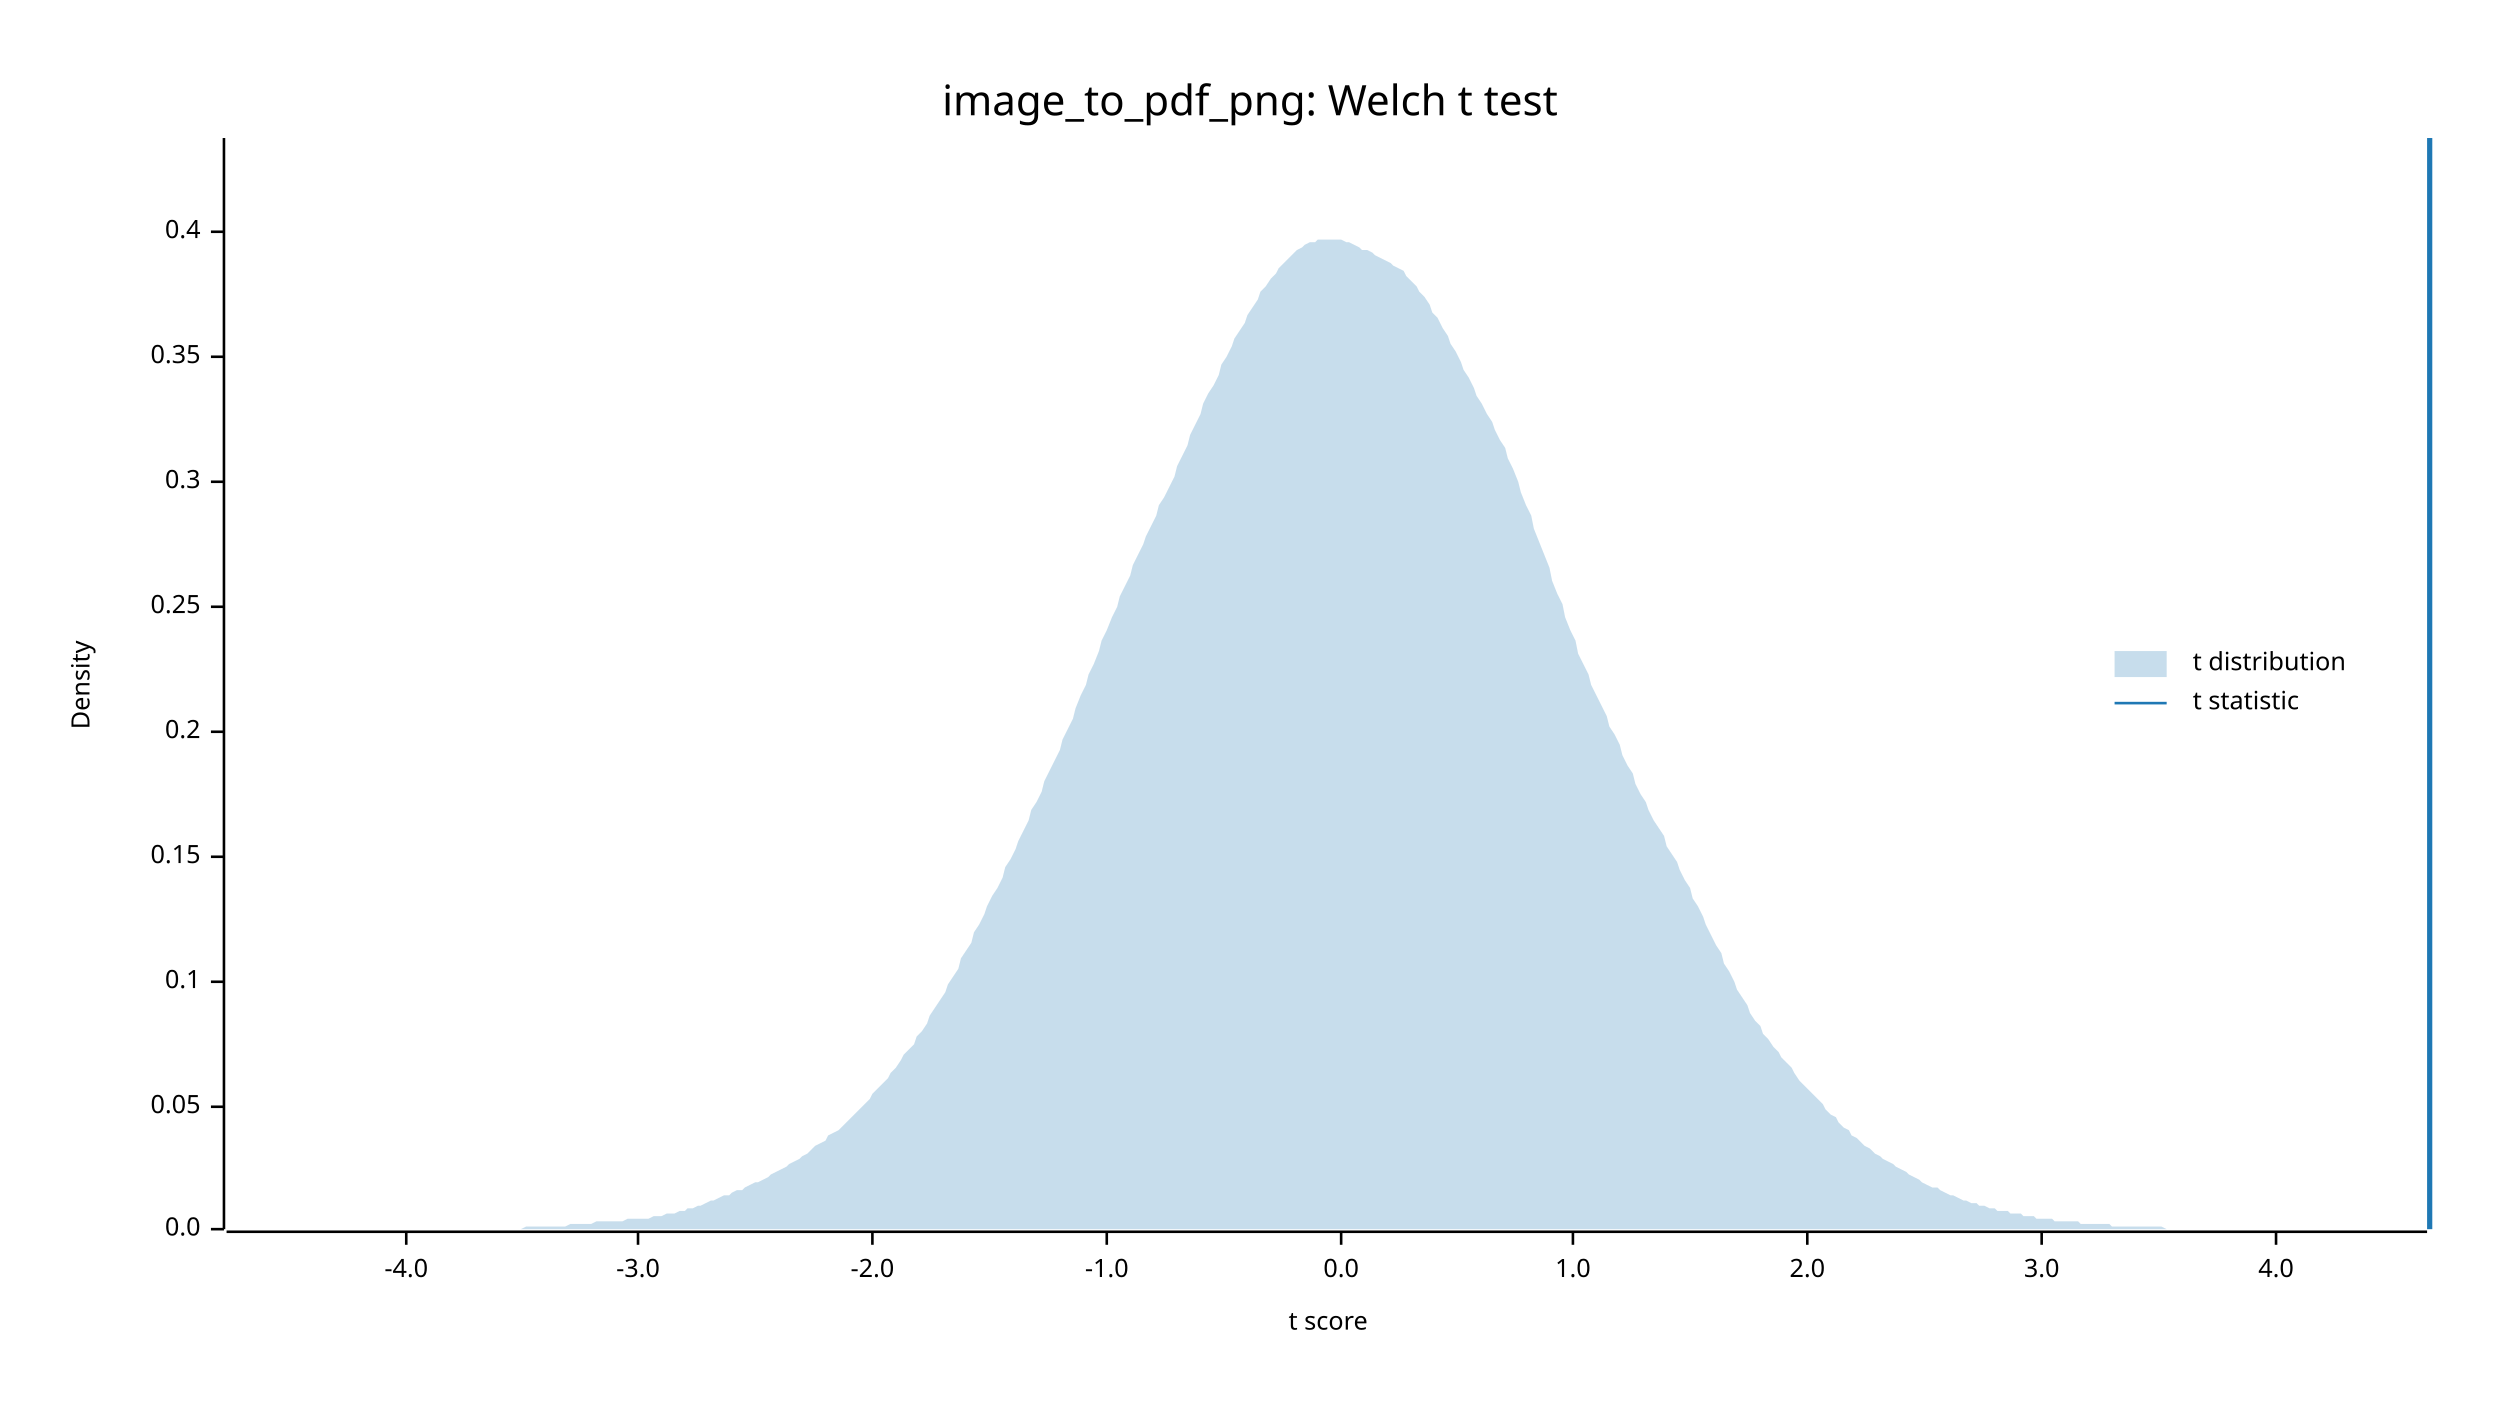
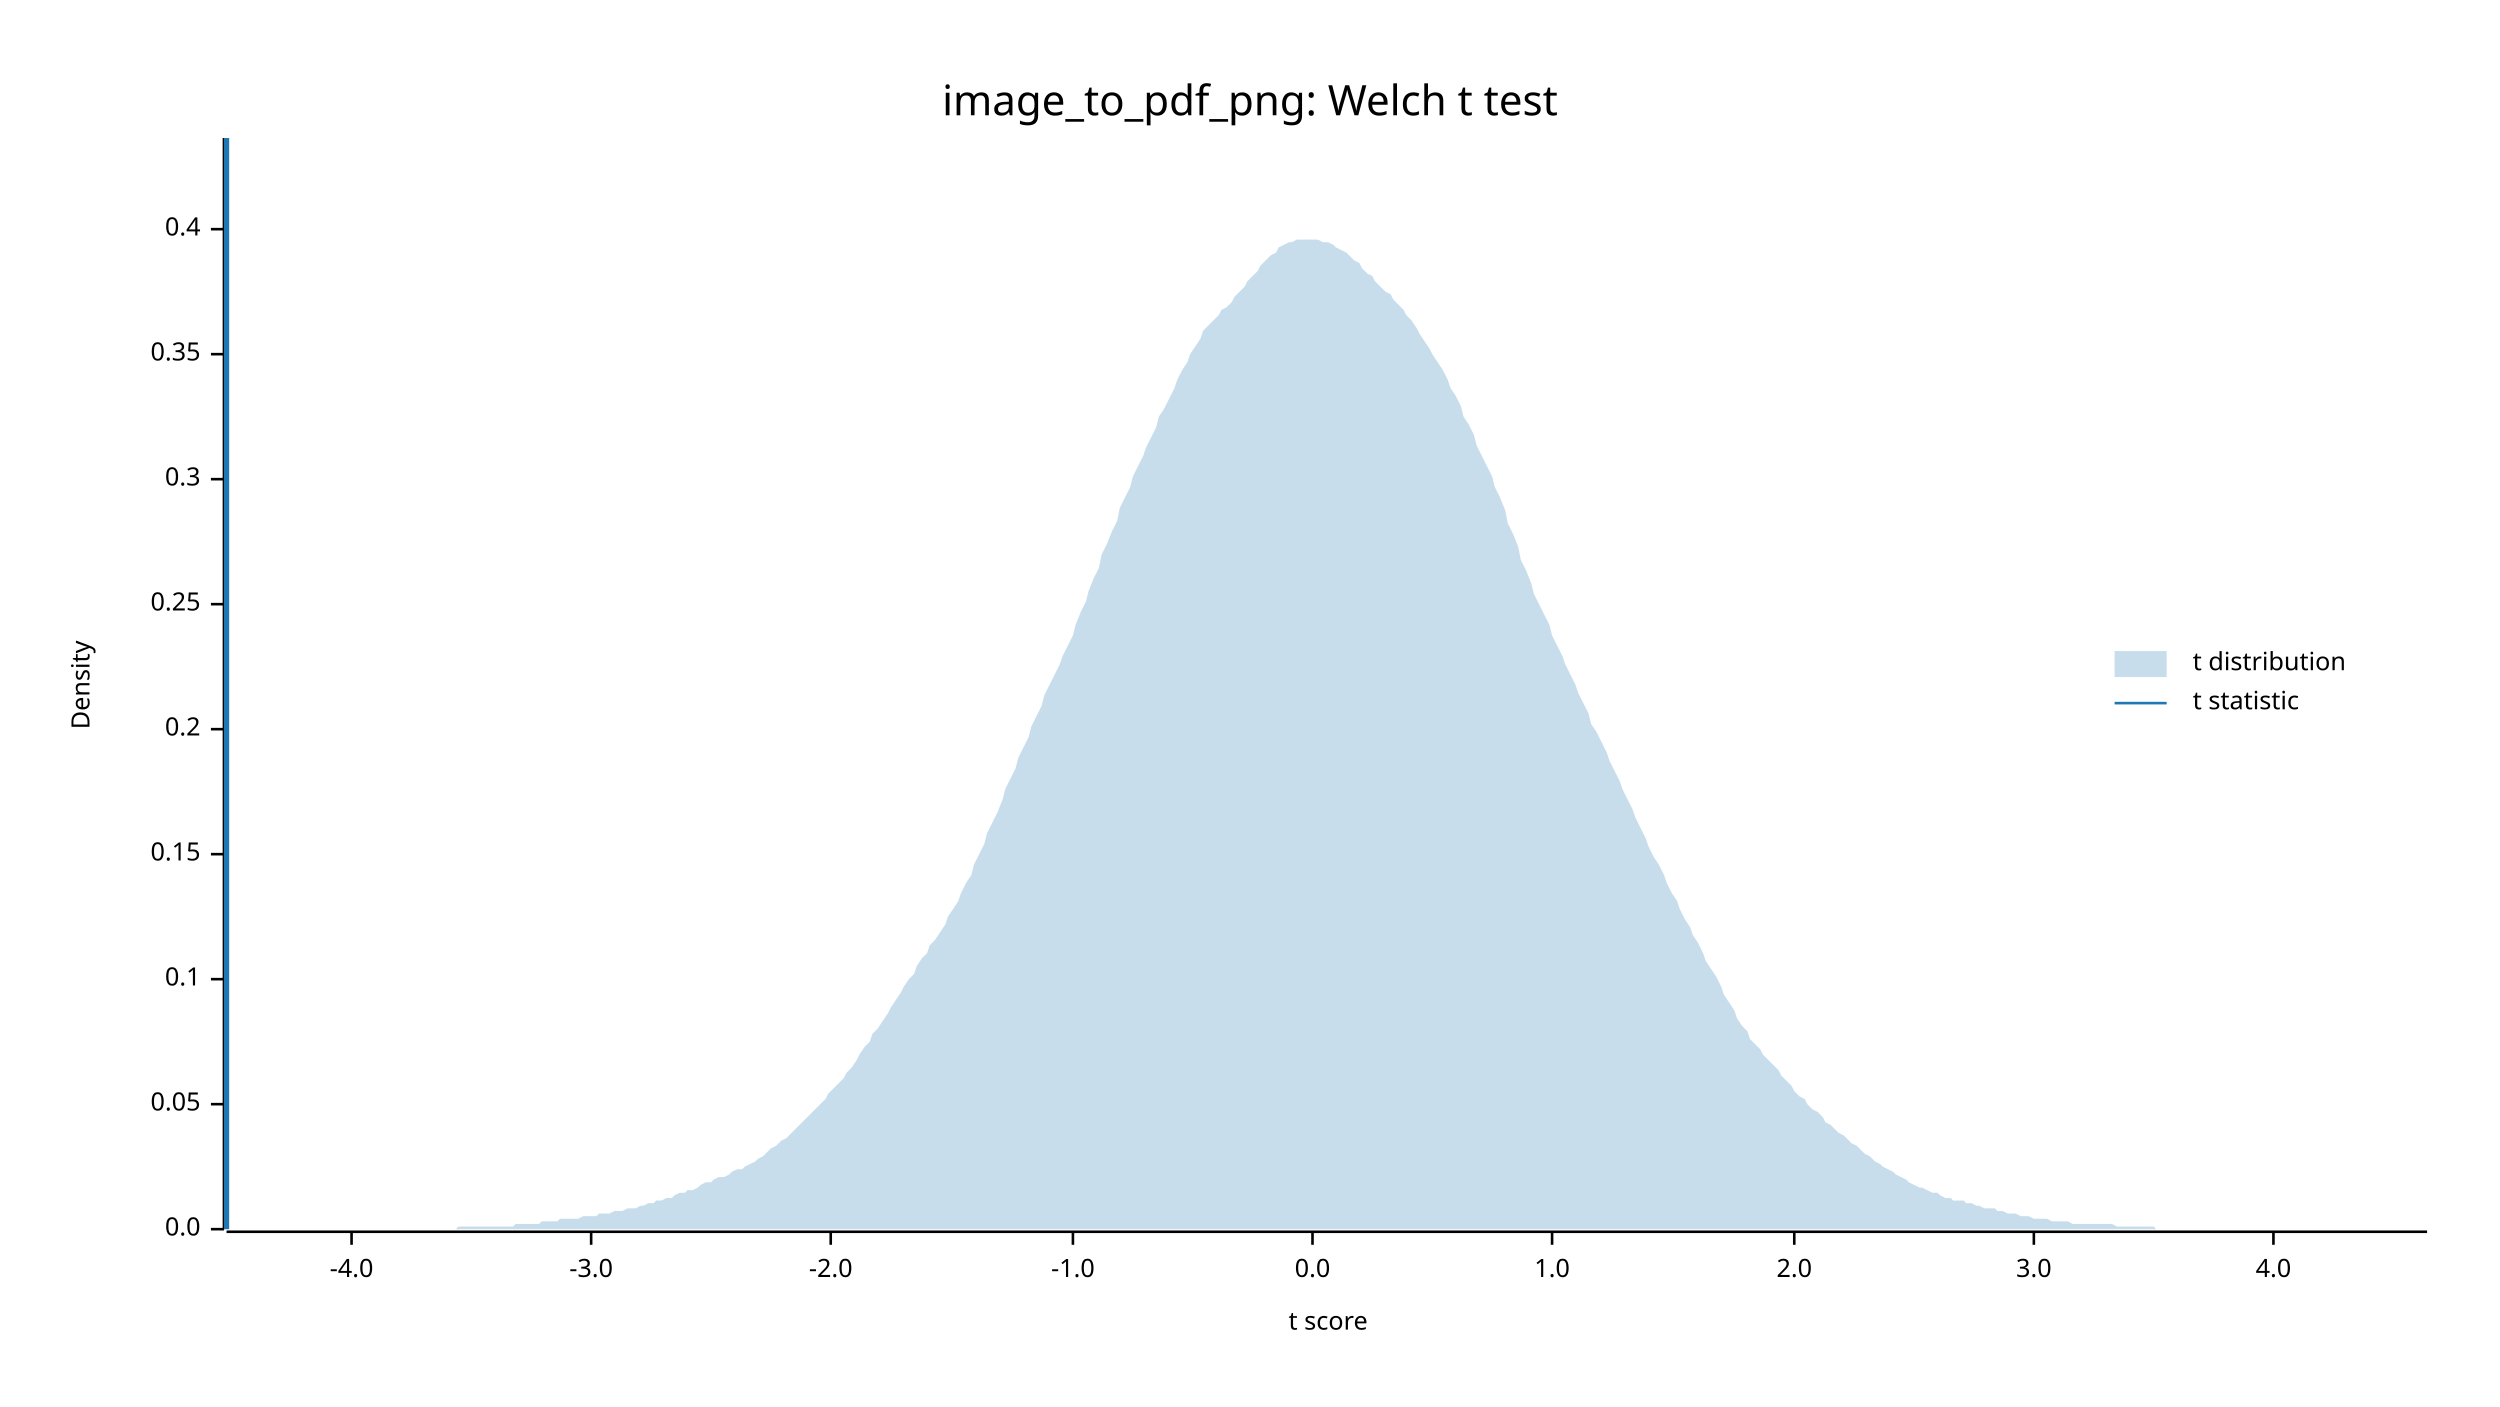
<svg xmlns="http://www.w3.org/2000/svg" width="960" height="540" viewBox="0 0 960 540">
  <text x="480" y="32" dy="0.76em" text-anchor="middle" font-family="sans-serif" font-size="16.129" opacity="1" fill="#000000">
image_to_pdf_png: Welch t test
</text>
  <text x="27" y="263" dy="0.76em" text-anchor="middle" font-family="sans-serif" font-size="9.677" opacity="1" fill="#000000" transform="rotate(270, 27, 263)">
Density
</text>
  <text x="510" y="513" dy="-0.5ex" text-anchor="middle" font-family="sans-serif" font-size="9.677" opacity="1" fill="#000000">
t score
</text>
  <polyline fill="none" opacity="1" stroke="#000000" stroke-width="1" points="86,53 86,472 " />
  <text x="77" y="472" dy="0.5ex" text-anchor="end" font-family="sans-serif" font-size="9.677" opacity="1" fill="#000000">
0.0
</text>
  <polyline fill="none" opacity="1" stroke="#000000" stroke-width="1" points="81,472 86,472 " />
-   <text x="77" y="425" dy="0.5ex" text-anchor="end" font-family="sans-serif" font-size="9.677" opacity="1" fill="#000000">
+   <text x="77" y="424" dy="0.5ex" text-anchor="end" font-family="sans-serif" font-size="9.677" opacity="1" fill="#000000">
0.05
</text>
-   <polyline fill="none" opacity="1" stroke="#000000" stroke-width="1" points="81,425 86,425 " />
-   <text x="77" y="377" dy="0.5ex" text-anchor="end" font-family="sans-serif" font-size="9.677" opacity="1" fill="#000000">
+   <polyline fill="none" opacity="1" stroke="#000000" stroke-width="1" points="81,424 86,424 " />
+   <text x="77" y="376" dy="0.5ex" text-anchor="end" font-family="sans-serif" font-size="9.677" opacity="1" fill="#000000">
0.1
</text>
-   <polyline fill="none" opacity="1" stroke="#000000" stroke-width="1" points="81,377 86,377 " />
-   <text x="77" y="329" dy="0.5ex" text-anchor="end" font-family="sans-serif" font-size="9.677" opacity="1" fill="#000000">
+   <polyline fill="none" opacity="1" stroke="#000000" stroke-width="1" points="81,376 86,376 " />
+   <text x="77" y="328" dy="0.5ex" text-anchor="end" font-family="sans-serif" font-size="9.677" opacity="1" fill="#000000">
0.15
</text>
-   <polyline fill="none" opacity="1" stroke="#000000" stroke-width="1" points="81,329 86,329 " />
-   <text x="77" y="281" dy="0.5ex" text-anchor="end" font-family="sans-serif" font-size="9.677" opacity="1" fill="#000000">
+   <polyline fill="none" opacity="1" stroke="#000000" stroke-width="1" points="81,328 86,328 " />
+   <text x="77" y="280" dy="0.5ex" text-anchor="end" font-family="sans-serif" font-size="9.677" opacity="1" fill="#000000">
0.2
</text>
-   <polyline fill="none" opacity="1" stroke="#000000" stroke-width="1" points="81,281 86,281 " />
-   <text x="77" y="233" dy="0.5ex" text-anchor="end" font-family="sans-serif" font-size="9.677" opacity="1" fill="#000000">
+   <polyline fill="none" opacity="1" stroke="#000000" stroke-width="1" points="81,280 86,280 " />
+   <text x="77" y="232" dy="0.5ex" text-anchor="end" font-family="sans-serif" font-size="9.677" opacity="1" fill="#000000">
0.25
</text>
-   <polyline fill="none" opacity="1" stroke="#000000" stroke-width="1" points="81,233 86,233 " />
-   <text x="77" y="185" dy="0.5ex" text-anchor="end" font-family="sans-serif" font-size="9.677" opacity="1" fill="#000000">
+   <polyline fill="none" opacity="1" stroke="#000000" stroke-width="1" points="81,232 86,232 " />
+   <text x="77" y="184" dy="0.5ex" text-anchor="end" font-family="sans-serif" font-size="9.677" opacity="1" fill="#000000">
0.3
</text>
-   <polyline fill="none" opacity="1" stroke="#000000" stroke-width="1" points="81,185 86,185 " />
-   <text x="77" y="137" dy="0.5ex" text-anchor="end" font-family="sans-serif" font-size="9.677" opacity="1" fill="#000000">
+   <polyline fill="none" opacity="1" stroke="#000000" stroke-width="1" points="81,184 86,184 " />
+   <text x="77" y="136" dy="0.5ex" text-anchor="end" font-family="sans-serif" font-size="9.677" opacity="1" fill="#000000">
0.35
</text>
-   <polyline fill="none" opacity="1" stroke="#000000" stroke-width="1" points="81,137 86,137 " />
-   <text x="77" y="89" dy="0.5ex" text-anchor="end" font-family="sans-serif" font-size="9.677" opacity="1" fill="#000000">
+   <polyline fill="none" opacity="1" stroke="#000000" stroke-width="1" points="81,136 86,136 " />
+   <text x="77" y="88" dy="0.5ex" text-anchor="end" font-family="sans-serif" font-size="9.677" opacity="1" fill="#000000">
0.4
</text>
-   <polyline fill="none" opacity="1" stroke="#000000" stroke-width="1" points="81,89 86,89 " />
+   <polyline fill="none" opacity="1" stroke="#000000" stroke-width="1" points="81,88 86,88 " />
  <polyline fill="none" opacity="1" stroke="#000000" stroke-width="1" points="87,473 932,473 " />
-   <text x="156" y="483" dy="0.76em" text-anchor="middle" font-family="sans-serif" font-size="9.677" opacity="1" fill="#000000">
+   <text x="135" y="483" dy="0.76em" text-anchor="middle" font-family="sans-serif" font-size="9.677" opacity="1" fill="#000000">
-4.0
</text>
-   <polyline fill="none" opacity="1" stroke="#000000" stroke-width="1" points="156,473 156,478 " />
-   <text x="245" y="483" dy="0.76em" text-anchor="middle" font-family="sans-serif" font-size="9.677" opacity="1" fill="#000000">
+   <polyline fill="none" opacity="1" stroke="#000000" stroke-width="1" points="135,473 135,478 " />
+   <text x="227" y="483" dy="0.76em" text-anchor="middle" font-family="sans-serif" font-size="9.677" opacity="1" fill="#000000">
-3.0
</text>
-   <polyline fill="none" opacity="1" stroke="#000000" stroke-width="1" points="245,473 245,478 " />
-   <text x="335" y="483" dy="0.76em" text-anchor="middle" font-family="sans-serif" font-size="9.677" opacity="1" fill="#000000">
+   <polyline fill="none" opacity="1" stroke="#000000" stroke-width="1" points="227,473 227,478 " />
+   <text x="319" y="483" dy="0.76em" text-anchor="middle" font-family="sans-serif" font-size="9.677" opacity="1" fill="#000000">
-2.0
</text>
-   <polyline fill="none" opacity="1" stroke="#000000" stroke-width="1" points="335,473 335,478 " />
-   <text x="425" y="483" dy="0.76em" text-anchor="middle" font-family="sans-serif" font-size="9.677" opacity="1" fill="#000000">
+   <polyline fill="none" opacity="1" stroke="#000000" stroke-width="1" points="319,473 319,478 " />
+   <text x="412" y="483" dy="0.76em" text-anchor="middle" font-family="sans-serif" font-size="9.677" opacity="1" fill="#000000">
-1.0
</text>
-   <polyline fill="none" opacity="1" stroke="#000000" stroke-width="1" points="425,473 425,478 " />
-   <text x="515" y="483" dy="0.76em" text-anchor="middle" font-family="sans-serif" font-size="9.677" opacity="1" fill="#000000">
+   <polyline fill="none" opacity="1" stroke="#000000" stroke-width="1" points="412,473 412,478 " />
+   <text x="504" y="483" dy="0.76em" text-anchor="middle" font-family="sans-serif" font-size="9.677" opacity="1" fill="#000000">
0.0
</text>
-   <polyline fill="none" opacity="1" stroke="#000000" stroke-width="1" points="515,473 515,478 " />
-   <text x="604" y="483" dy="0.76em" text-anchor="middle" font-family="sans-serif" font-size="9.677" opacity="1" fill="#000000">
+   <polyline fill="none" opacity="1" stroke="#000000" stroke-width="1" points="504,473 504,478 " />
+   <text x="596" y="483" dy="0.76em" text-anchor="middle" font-family="sans-serif" font-size="9.677" opacity="1" fill="#000000">
1.0
</text>
-   <polyline fill="none" opacity="1" stroke="#000000" stroke-width="1" points="604,473 604,478 " />
-   <text x="694" y="483" dy="0.76em" text-anchor="middle" font-family="sans-serif" font-size="9.677" opacity="1" fill="#000000">
+   <polyline fill="none" opacity="1" stroke="#000000" stroke-width="1" points="596,473 596,478 " />
+   <text x="689" y="483" dy="0.76em" text-anchor="middle" font-family="sans-serif" font-size="9.677" opacity="1" fill="#000000">
2.0
</text>
-   <polyline fill="none" opacity="1" stroke="#000000" stroke-width="1" points="694,473 694,478 " />
-   <text x="784" y="483" dy="0.76em" text-anchor="middle" font-family="sans-serif" font-size="9.677" opacity="1" fill="#000000">
+   <polyline fill="none" opacity="1" stroke="#000000" stroke-width="1" points="689,473 689,478 " />
+   <text x="781" y="483" dy="0.76em" text-anchor="middle" font-family="sans-serif" font-size="9.677" opacity="1" fill="#000000">
3.0
</text>
-   <polyline fill="none" opacity="1" stroke="#000000" stroke-width="1" points="784,473 784,478 " />
-   <text x="874" y="483" dy="0.76em" text-anchor="middle" font-family="sans-serif" font-size="9.677" opacity="1" fill="#000000">
+   <polyline fill="none" opacity="1" stroke="#000000" stroke-width="1" points="781,473 781,478 " />
+   <text x="873" y="483" dy="0.76em" text-anchor="middle" font-family="sans-serif" font-size="9.677" opacity="1" fill="#000000">
4.0
</text>
-   <polyline fill="none" opacity="1" stroke="#000000" stroke-width="1" points="874,473 874,478 " />
-   <polygon opacity="0.25" fill="#1F78B4" points="87,472 88,472 90,472 92,472 93,472 95,472 97,472 98,472 100,472 102,472 103,472 105,472 107,472 109,472 110,472 112,472 114,472 115,472 117,472 119,472 120,472 122,472 124,472 125,472 127,472 129,472 131,472 132,472 134,472 136,472 137,472 139,472 141,472 142,472 144,472 146,472 147,472 149,472 151,472 153,472 154,472 156,472 158,472 159,472 161,472 163,472 164,472 166,472 168,472 169,472 171,472 173,472 175,472 176,472 178,472 180,472 181,472 183,472 185,472 186,472 188,472 190,472 191,472 193,472 195,472 197,472 198,472 200,472 202,471 203,471 205,471 207,471 208,471 210,471 212,471 214,471 215,471 217,471 219,470 220,470 222,470 224,470 225,470 227,470 229,469 230,469 232,469 234,469 236,469 237,469 239,469 241,468 242,468 244,468 246,468 247,468 249,468 251,467 252,467 254,467 256,466 258,466 259,466 261,465 263,465 264,464 266,464 268,463 269,463 271,462 273,461 274,461 276,460 278,459 280,459 281,458 283,457 285,457 286,456 288,455 290,454 291,454 293,453 295,452 296,451 298,450 300,449 302,448 303,447 305,446 307,445 308,444 310,443 312,441 313,440 315,439 317,438 318,436 320,435 322,434 324,432 325,431 327,429 329,427 330,426 332,424 334,422 335,420 337,418 339,416 341,414 342,412 344,410 346,407 347,405 349,403 351,401 352,398 354,396 356,393 357,390 359,387 361,384 363,381 364,378 366,375 368,372 369,368 371,365 373,362 374,358 376,355 378,351 379,348 381,344 383,341 385,337 386,333 388,330 390,326 391,323 393,319 395,315 396,311 398,308 400,304 401,300 403,296 405,292 407,288 408,284 410,280 412,276 413,272 415,267 417,263 418,259 420,255 422,250 423,246 425,242 427,237 429,233 430,229 432,225 434,221 435,217 437,213 439,209 440,206 442,202 444,198 445,194 447,191 449,187 451,183 452,179 454,175 456,171 457,167 459,163 461,159 462,155 464,151 466,148 468,144 469,140 471,137 473,133 474,130 476,127 478,124 479,121 481,118 483,115 484,112 486,110 488,107 490,105 491,103 493,101 495,99 496,98 498,96 500,95 501,94 503,93 505,93 506,92 508,92 510,92 512,92 513,92 515,92 517,93 518,93 520,94 522,95 523,96 525,96 527,97 528,98 530,99 532,100 534,101 535,102 537,103 539,104 540,106 542,108 544,110 545,112 547,114 549,117 550,120 552,122 554,126 556,129 557,132 559,135 561,139 562,142 564,145 566,149 567,152 569,155 571,159 573,162 574,165 576,169 578,172 579,176 581,180 583,185 584,189 586,194 588,198 589,203 591,208 593,213 595,218 596,223 598,228 600,232 601,237 603,242 605,246 606,251 608,255 610,259 611,263 613,267 615,271 617,275 618,279 620,282 622,286 623,290 625,294 627,297 628,301 630,305 632,308 633,311 635,315 637,318 639,321 640,325 642,328 644,331 645,334 647,338 649,341 650,345 652,348 654,352 655,355 657,359 659,363 661,366 662,370 664,373 666,377 667,380 669,383 671,386 672,389 674,392 676,394 677,397 679,399 681,402 683,404 684,406 686,408 688,410 689,412 691,415 693,417 694,418 696,420 698,422 700,424 701,426 703,428 705,429 706,431 708,433 710,434 711,436 713,437 715,439 716,440 718,441 720,443 722,444 723,445 725,446 727,447 728,448 730,449 732,450 733,451 735,452 737,453 738,454 740,455 742,456 744,456 745,457 747,458 749,459 750,459 752,460 754,461 755,461 757,462 759,462 760,463 762,463 764,464 766,464 767,465 769,465 771,465 772,466 774,466 776,466 777,467 779,467 781,467 782,468 784,468 786,468 788,468 789,469 791,469 793,469 794,469 796,469 798,469 799,470 801,470 803,470 804,470 806,470 808,470 810,470 811,471 813,471 815,471 816,471 818,471 820,471 821,471 823,471 825,471 827,471 828,471 830,471 832,472 833,472 835,472 837,472 838,472 840,472 842,472 843,472 845,472 847,472 849,472 850,472 852,472 854,472 855,472 857,472 859,472 860,472 862,472 864,472 865,472 867,472 869,472 871,472 872,472 874,472 876,472 877,472 879,472 881,472 882,472 884,472 886,472 887,472 889,472 891,472 893,472 894,472 896,472 898,472 899,472 901,472 903,472 904,472 906,472 908,472 909,472 911,472 913,472 915,472 916,472 918,472 920,472 921,472 923,472 925,472 926,472 928,472 930,472 932,472 932,472 87,472 " />
-   <polyline fill="none" opacity="1" stroke="#1F78B4" stroke-width="2" points="933,472 933,53 " />
+   <polyline fill="none" opacity="1" stroke="#000000" stroke-width="1" points="873,473 873,478 " />
+   <polygon opacity="0.25" fill="#1F78B4" points="87,472 88,472 90,472 92,472 93,472 95,472 97,472 98,472 100,472 102,472 103,472 105,472 107,472 109,472 110,472 112,472 114,472 115,472 117,472 119,472 120,472 122,472 124,472 125,472 127,472 129,472 131,472 132,472 134,472 136,472 137,472 139,472 141,472 142,472 144,472 146,472 147,472 149,472 151,472 153,472 154,472 156,472 158,472 159,472 161,472 163,472 164,472 166,472 168,472 169,472 171,472 173,472 175,472 176,471 178,471 180,471 181,471 183,471 185,471 186,471 188,471 190,471 191,471 193,471 195,471 197,471 198,470 200,470 202,470 203,470 205,470 207,470 208,469 210,469 212,469 214,469 215,468 217,468 219,468 220,468 222,468 224,467 225,467 227,467 229,467 230,466 232,466 234,466 236,465 237,465 239,465 241,464 242,464 244,464 246,463 247,463 249,462 251,462 252,461 254,461 256,460 258,460 259,459 261,458 263,458 264,457 266,457 268,456 269,455 271,454 273,454 274,453 276,452 278,452 280,451 281,450 283,449 285,449 286,448 288,447 290,446 291,445 293,444 295,442 296,441 298,440 300,438 302,437 303,436 305,434 307,432 308,431 310,429 312,427 313,426 315,424 317,422 318,420 320,418 322,416 324,414 325,412 327,410 329,407 330,405 332,402 334,400 335,397 337,395 339,392 341,389 342,387 344,384 346,381 347,379 349,376 351,374 352,371 354,368 356,366 357,363 359,361 361,358 363,355 364,352 366,349 368,346 369,343 371,339 373,336 374,332 376,328 378,324 379,320 381,316 383,312 385,307 386,303 388,299 390,295 391,291 393,287 395,283 396,279 398,275 400,271 401,267 403,263 405,259 407,255 408,252 410,248 412,244 413,240 415,235 417,231 418,227 420,222 422,218 423,213 425,209 427,204 429,200 430,195 432,191 434,187 435,183 437,179 439,175 440,172 442,168 444,164 445,160 447,157 449,153 451,149 452,146 454,142 456,139 457,136 459,133 461,130 462,127 464,125 466,123 468,121 469,119 471,118 473,116 474,114 476,112 478,110 479,108 481,106 483,104 484,102 486,100 488,98 490,97 491,95 493,94 495,93 496,93 498,92 500,92 501,92 503,92 505,92 506,92 508,93 510,93 512,94 513,95 515,96 517,97 518,98 520,100 522,101 523,103 525,105 527,106 528,108 530,110 532,112 534,113 535,115 537,117 539,119 540,121 542,123 544,126 545,128 547,131 549,134 550,136 552,139 554,142 556,146 557,149 559,152 561,156 562,160 564,163 566,167 567,171 569,175 571,179 573,183 574,187 576,191 578,196 579,201 581,205 583,210 584,215 586,219 588,224 589,228 591,232 593,236 595,240 596,244 598,248 600,252 601,255 603,259 605,263 606,266 608,270 610,274 611,278 613,281 615,285 617,289 618,292 620,296 622,300 623,303 625,307 627,311 628,314 630,318 632,322 633,325 635,329 637,332 639,336 640,339 642,343 644,346 645,349 647,353 649,356 650,359 652,362 654,366 655,369 657,372 659,375 661,379 662,382 664,385 666,388 667,391 669,394 671,396 672,399 674,401 676,403 677,405 679,407 681,409 683,411 684,413 686,415 688,417 689,419 691,421 693,422 694,424 696,426 698,427 700,429 701,431 703,432 705,434 706,435 708,436 710,438 711,439 713,440 715,442 716,443 718,444 720,446 722,447 723,448 725,449 727,450 728,451 730,452 732,453 733,454 735,455 737,456 738,456 740,457 742,458 744,458 745,459 747,460 749,460 750,461 752,461 754,461 755,462 757,462 759,463 760,463 762,464 764,464 766,464 767,465 769,465 771,466 772,466 774,466 776,467 777,467 779,467 781,468 782,468 784,468 786,468 788,469 789,469 791,469 793,469 794,469 796,470 798,470 799,470 801,470 803,470 804,470 806,470 808,470 810,470 811,470 813,471 815,471 816,471 818,471 820,471 821,471 823,471 825,471 827,471 828,472 830,472 832,472 833,472 835,472 837,472 838,472 840,472 842,472 843,472 845,472 847,472 849,472 850,472 852,472 854,472 855,472 857,472 859,472 860,472 862,472 864,472 865,472 867,472 869,472 871,472 872,472 874,472 876,472 877,472 879,472 881,472 882,472 884,472 886,472 887,472 889,472 891,472 893,472 894,472 896,472 898,472 899,472 901,472 903,472 904,472 906,472 908,472 909,472 911,472 913,472 915,472 916,472 918,472 920,472 921,472 923,472 925,472 926,472 928,472 930,472 932,472 932,472 87,472 " />
+   <polyline fill="none" opacity="1" stroke="#1F78B4" stroke-width="2" points="87,472 87,53 " />
  <text x="842" y="250" dy="0.76em" text-anchor="start" font-family="sans-serif" font-size="9.677" opacity="1" fill="#000000">
t distribution
</text>
  <text x="842" y="265" dy="0.76em" text-anchor="start" font-family="sans-serif" font-size="9.677" opacity="1" fill="#000000">
t statistic
</text>
  <rect x="812" y="250" width="20" height="10" opacity="0.25" fill="#1F78B4" stroke="none" />
  <polyline fill="none" opacity="1" stroke="#1F78B4" stroke-width="1" points="812,270 832,270 " />
</svg>
